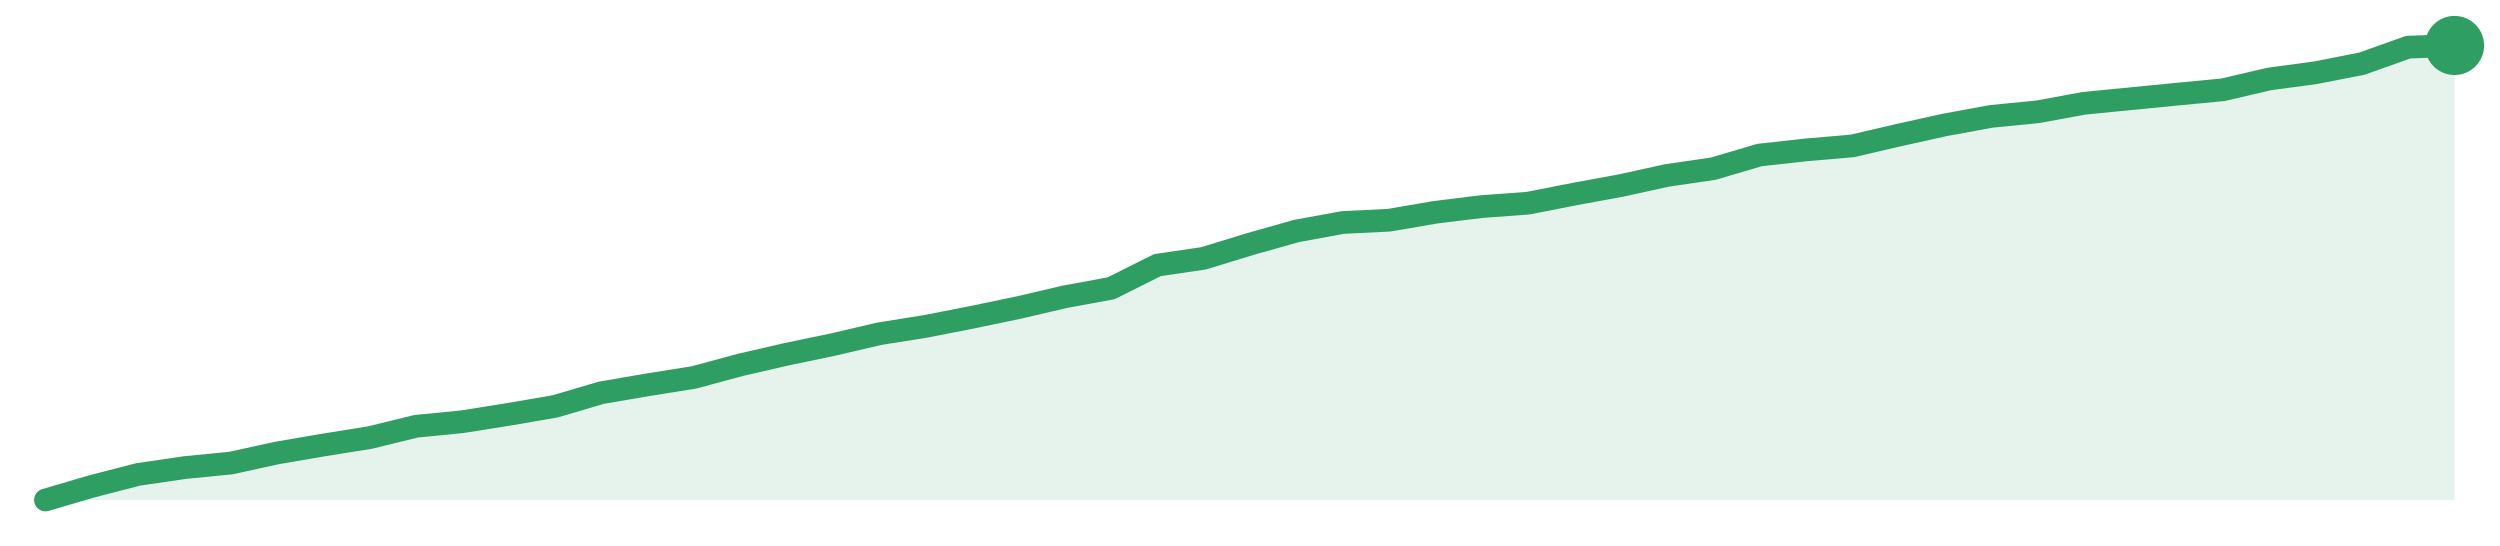
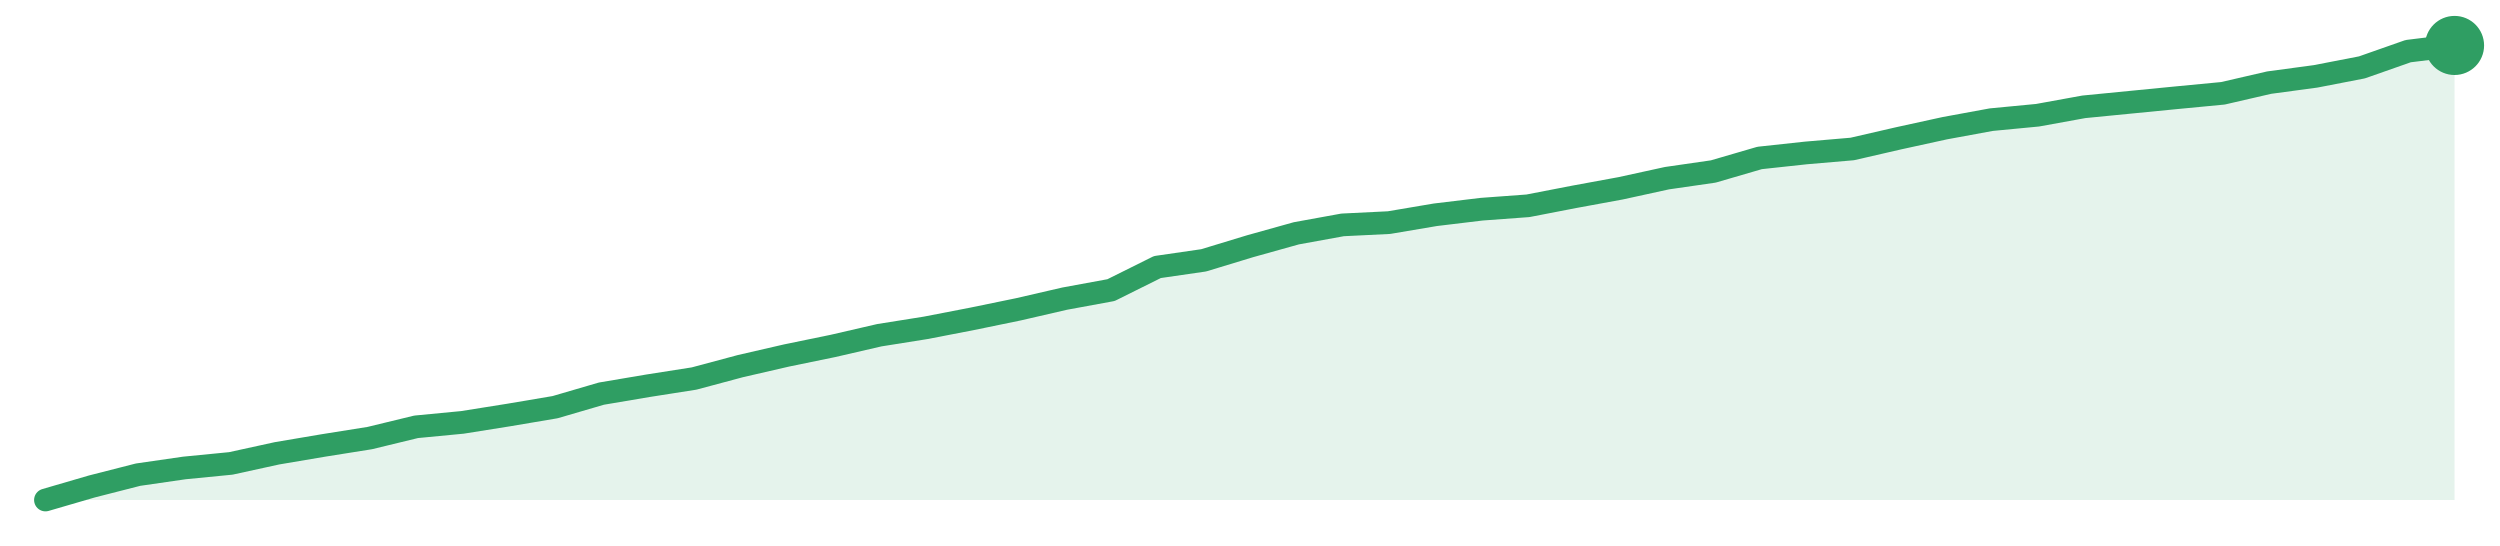
<svg xmlns="http://www.w3.org/2000/svg" width="220" height="48" viewBox="0 0 220 48" role="img" aria-label="trend">
-   <path d="M4.0,44.0 L4.0,44.0 L8.08,42.8 L12.15,41.75 L16.23,41.15 L20.31,40.75 L24.38,39.86 L28.46,39.16 L32.54,38.51 L36.62,37.51 L40.69,37.11 L44.77,36.46 L48.85,35.76 L52.92,34.56 L57.0,33.86 L61.08,33.21 L65.15,32.11 L69.23,31.17 L73.31,30.32 L77.38,29.37 L81.46,28.72 L85.54,27.92 L89.62,27.07 L93.69,26.12 L97.77,25.37 L101.85,23.33 L105.92,22.73 L110.0,21.48 L114.08,20.33 L118.15,19.58 L122.23,19.38 L126.31,18.68 L130.38,18.18 L134.46,17.88 L138.54,17.08 L142.62,16.33 L146.69,15.44 L150.77,14.84 L154.85,13.64 L158.92,13.19 L163.0,12.84 L167.08,11.89 L171.15,10.99 L175.23,10.24 L179.31,9.84 L183.38,9.09 L187.46,8.69 L191.54,8.29 L195.62,7.9 L199.69,6.95 L203.77,6.4 L207.85,5.6 L211.92,4.15 L216.0,4.0 L216.0,44.0 Z" fill="#2f9e631f" />
-   <path d="M4.0,44.0 L8.08,42.8 L12.15,41.75 L16.23,41.15 L20.31,40.75 L24.38,39.86 L28.46,39.16 L32.54,38.51 L36.62,37.51 L40.69,37.11 L44.77,36.46 L48.85,35.76 L52.92,34.56 L57.0,33.86 L61.08,33.21 L65.15,32.11 L69.23,31.17 L73.31,30.32 L77.38,29.37 L81.46,28.72 L85.54,27.92 L89.62,27.07 L93.69,26.12 L97.77,25.37 L101.85,23.33 L105.92,22.73 L110.0,21.48 L114.08,20.33 L118.15,19.58 L122.23,19.38 L126.31,18.68 L130.38,18.18 L134.46,17.88 L138.54,17.08 L142.62,16.33 L146.69,15.44 L150.77,14.84 L154.85,13.64 L158.92,13.19 L163.0,12.84 L167.08,11.89 L171.15,10.99 L175.23,10.24 L179.31,9.84 L183.38,9.09 L187.46,8.69 L191.54,8.29 L195.62,7.9 L199.69,6.95 L203.77,6.4 L207.85,5.6 L211.92,4.15 L216.0,4.0" fill="none" stroke="#2f9e63" stroke-width="2" stroke-linejoin="round" stroke-linecap="round" />
+   <path d="M4.0,44.0 L4.0,44.0 L8.08,42.81 L12.15,41.77 L16.23,41.18 L20.31,40.78 L24.38,39.89 L28.46,39.2 L32.54,38.55 L36.62,37.56 L40.69,37.17 L44.77,36.52 L48.85,35.83 L52.92,34.64 L57.0,33.95 L61.08,33.31 L65.15,32.22 L69.23,31.28 L73.31,30.44 L77.38,29.5 L81.46,28.85 L85.54,28.06 L89.62,27.22 L93.69,26.28 L97.77,25.53 L101.85,23.5 L105.92,22.91 L110.0,21.67 L114.08,20.53 L118.15,19.79 L122.23,19.59 L126.31,18.9 L130.38,18.41 L134.46,18.11 L138.54,17.32 L142.62,16.57 L146.69,15.68 L150.77,15.09 L154.85,13.9 L158.92,13.46 L163.0,13.11 L167.08,12.17 L171.15,11.28 L175.23,10.53 L179.31,10.14 L183.38,9.4 L187.46,9.0 L191.54,8.6 L195.62,8.21 L199.69,7.27 L203.77,6.72 L207.85,5.93 L211.92,4.5 L216.0,4.0 L216.0,44.0 Z" fill="#2f9e631f" />
+   <path d="M4.0,44.0 L8.08,42.81 L12.15,41.77 L16.23,41.18 L20.31,40.78 L24.38,39.89 L28.46,39.2 L32.54,38.55 L36.62,37.56 L40.69,37.17 L44.77,36.52 L48.85,35.83 L52.92,34.64 L57.0,33.95 L61.08,33.31 L65.15,32.22 L69.23,31.28 L73.31,30.44 L77.38,29.5 L81.46,28.85 L85.54,28.06 L89.62,27.22 L93.69,26.28 L97.77,25.53 L101.85,23.5 L105.92,22.91 L110.0,21.67 L114.08,20.53 L118.15,19.79 L122.23,19.59 L126.31,18.9 L130.38,18.41 L134.46,18.11 L138.54,17.32 L142.62,16.57 L146.69,15.68 L150.77,15.09 L154.85,13.9 L158.92,13.46 L163.0,13.11 L167.08,12.17 L171.15,11.28 L175.23,10.53 L179.31,10.14 L183.38,9.4 L187.46,9.0 L191.54,8.6 L195.62,8.21 L199.69,7.27 L203.77,6.72 L207.85,5.93 L211.92,4.5 L216.0,4.0" fill="none" stroke="#2f9e63" stroke-width="2" stroke-linejoin="round" stroke-linecap="round" />
  <circle cx="216.0" cy="4.0" r="2.6" fill="#2f9e63" />
</svg>
